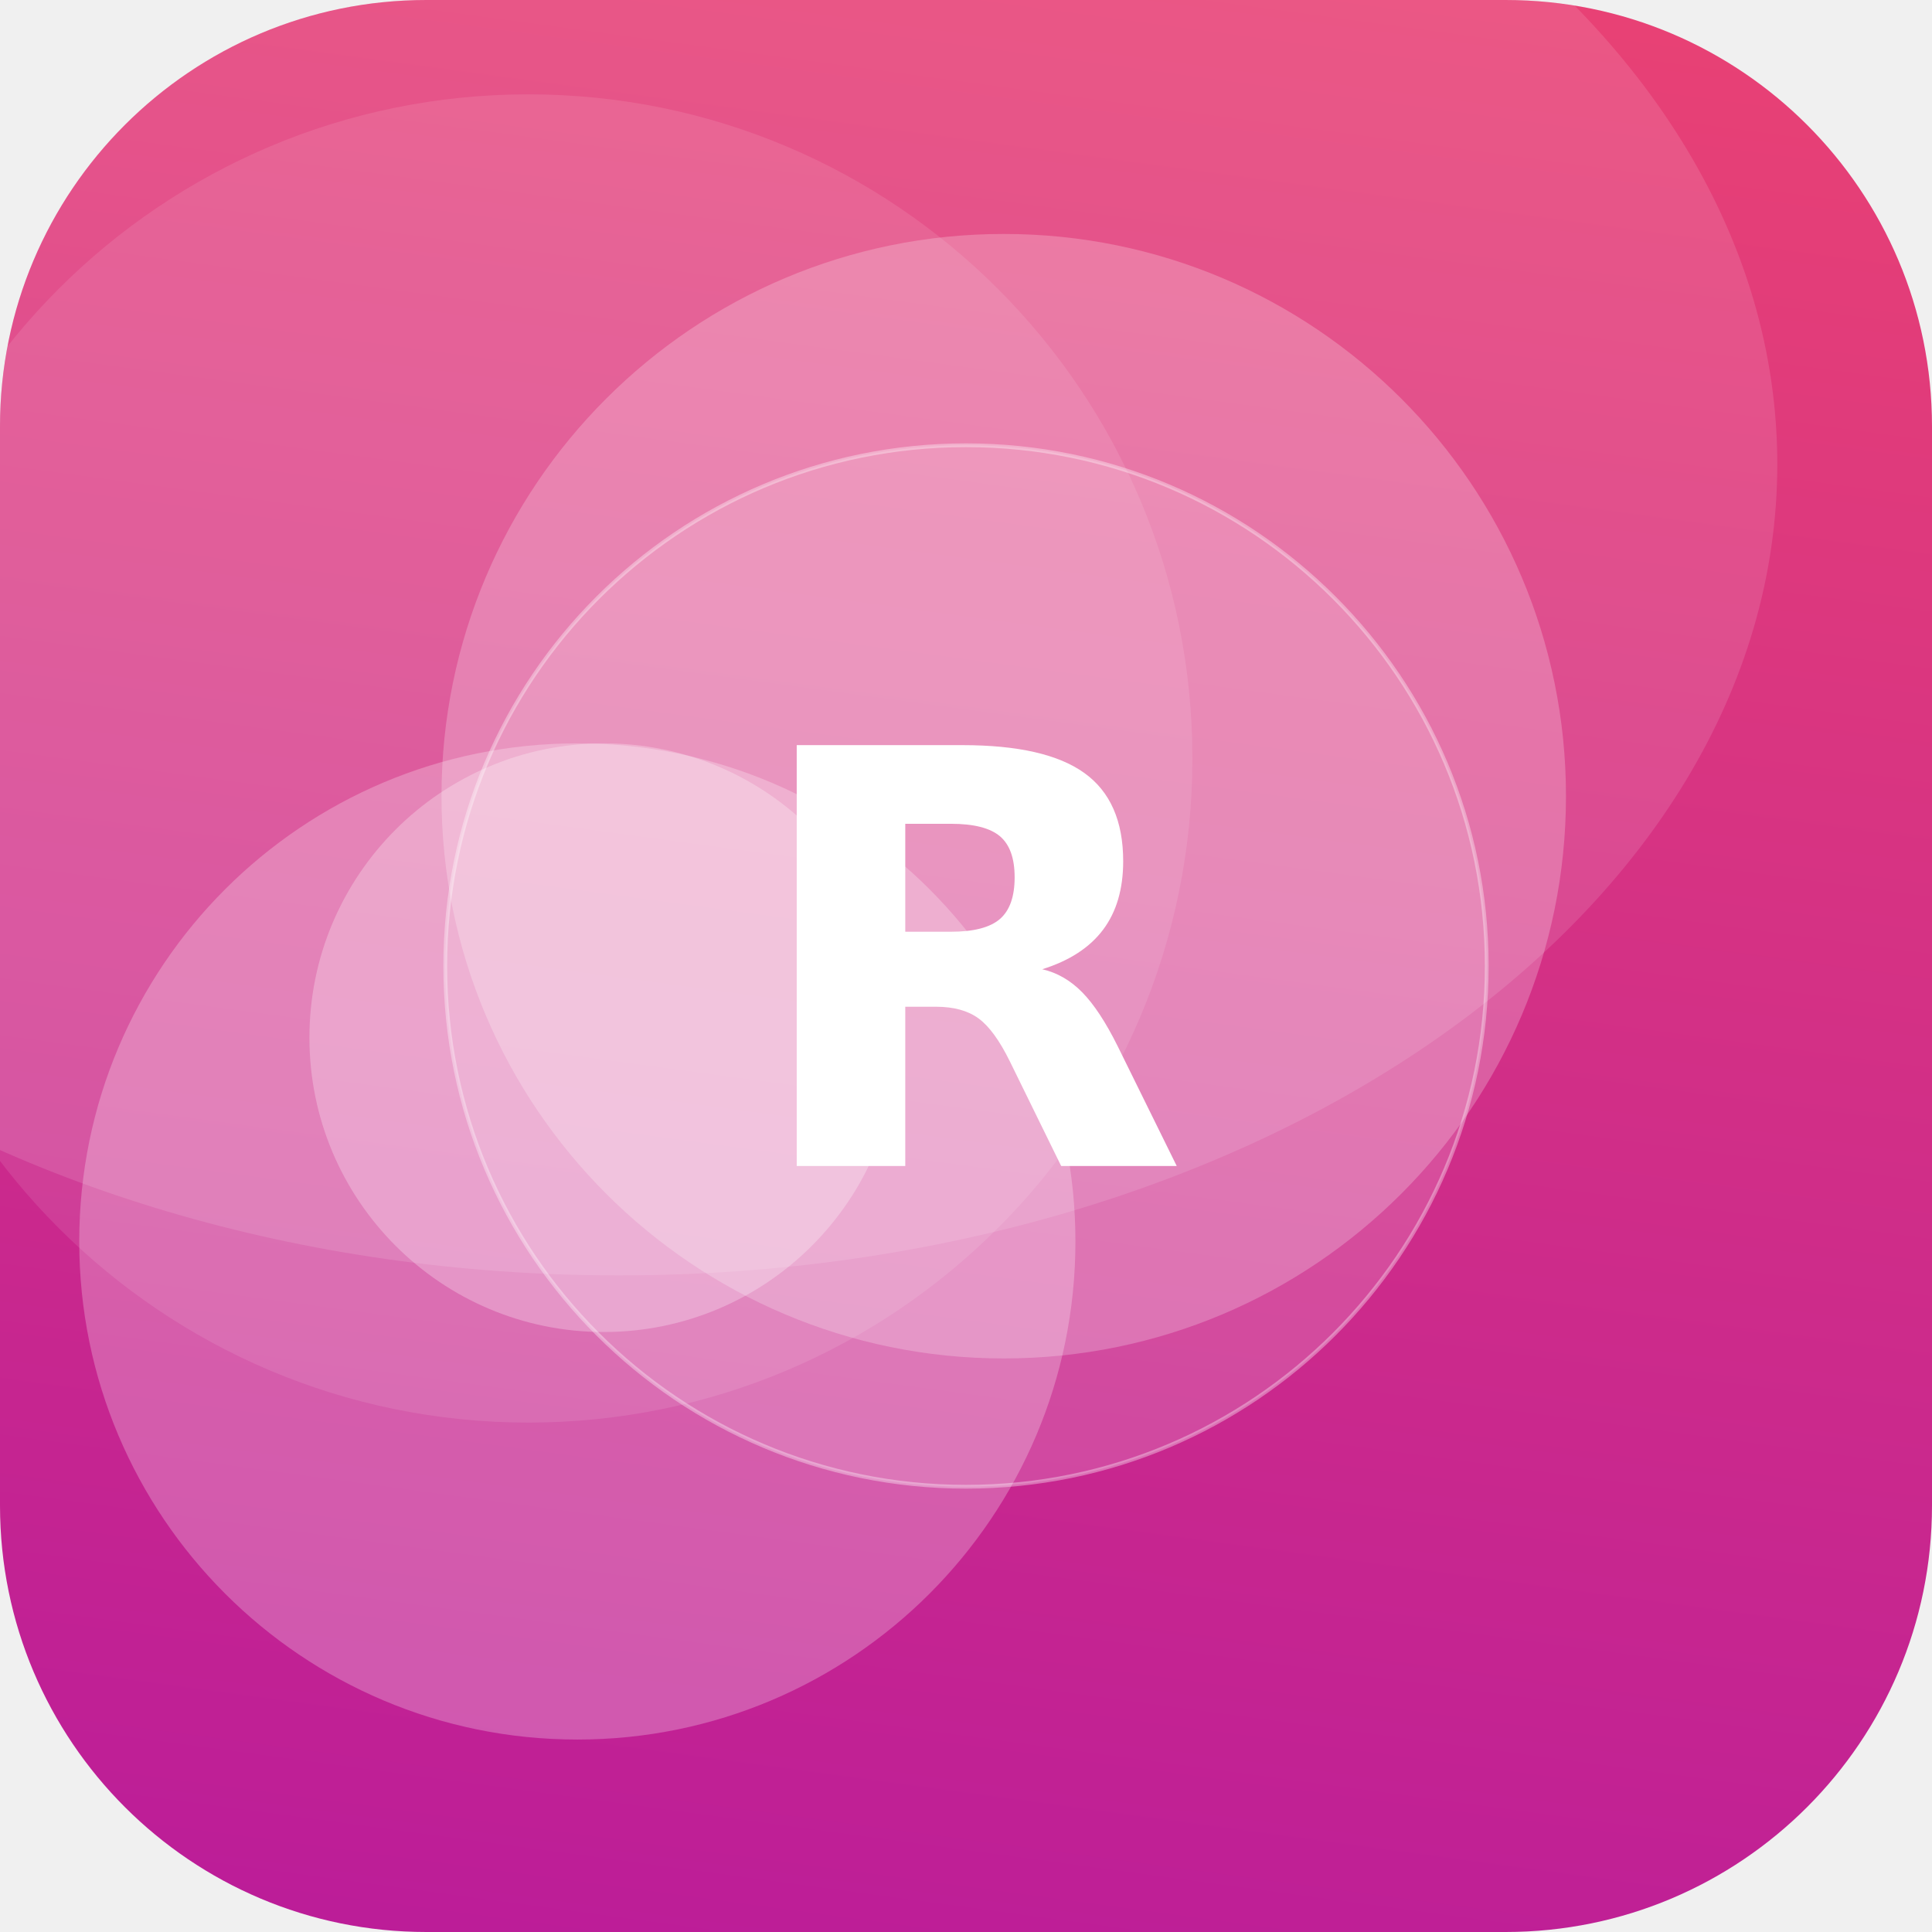
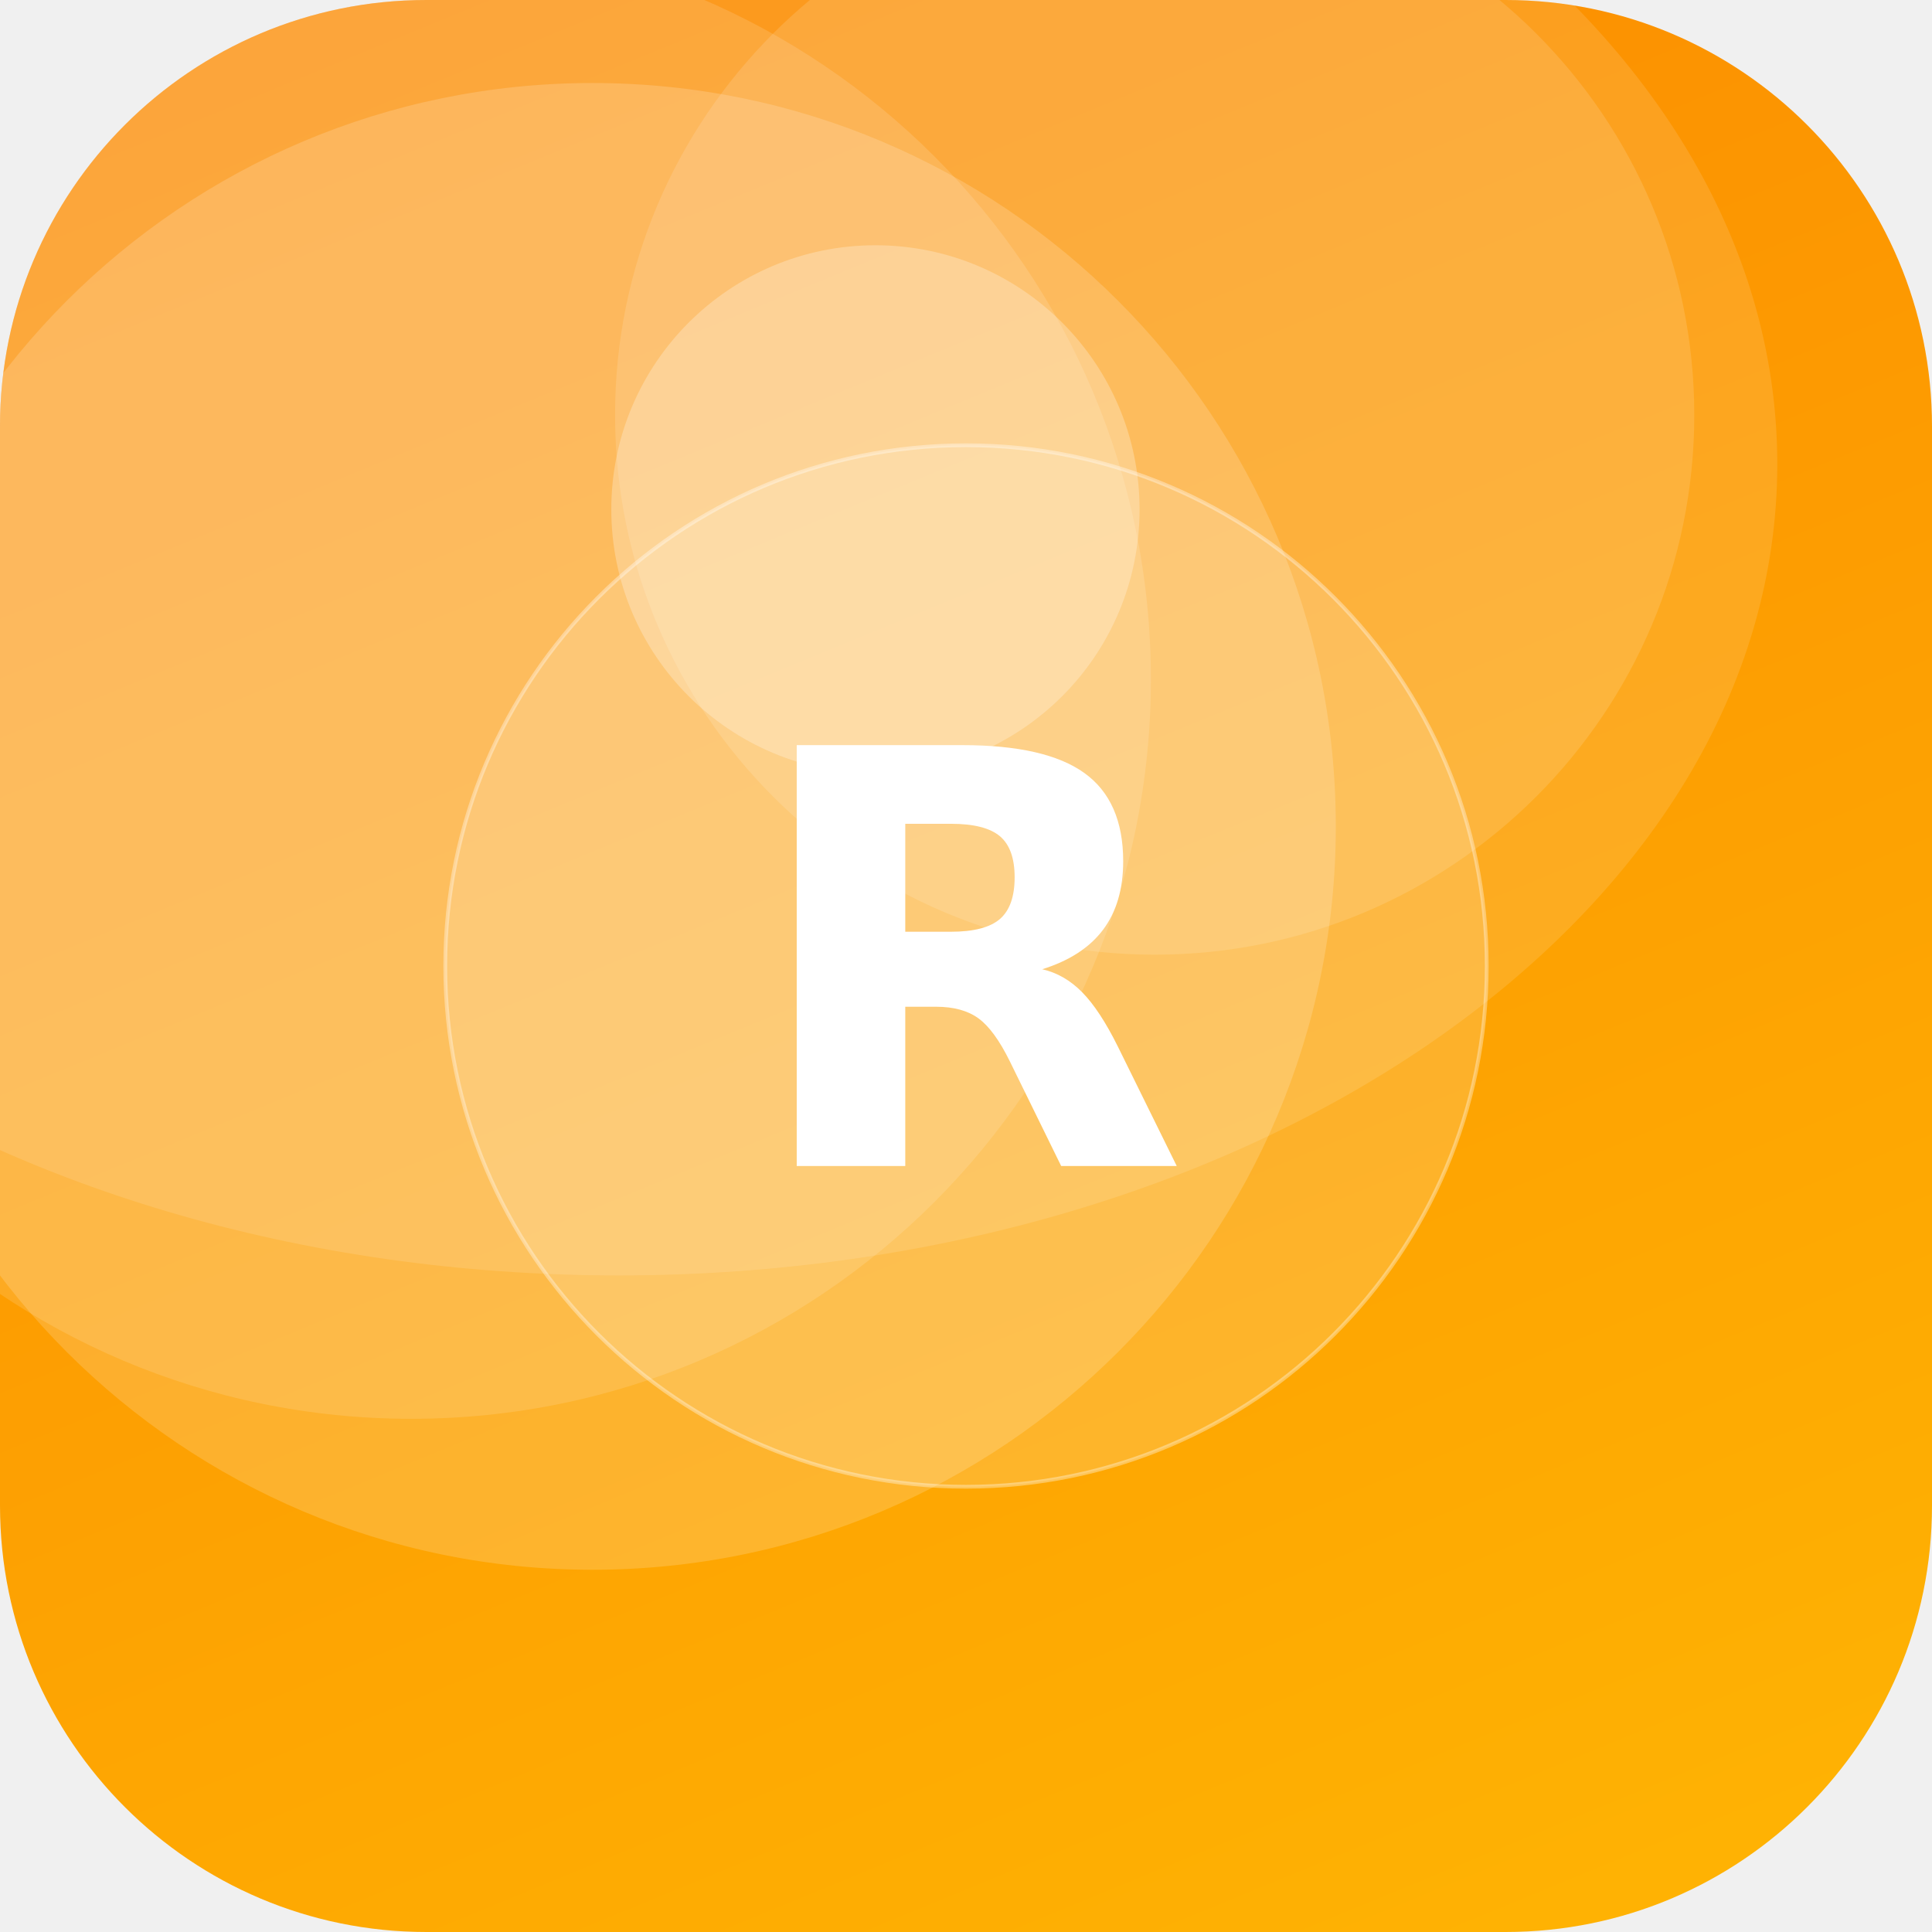
<svg xmlns="http://www.w3.org/2000/svg" width="512" height="512" viewBox="0 0 512 512">
  <defs>
-     <linearGradient id="g" x1="0" y1="0" x2="1" y2="1" gradientTransform="rotate(52 0.5 0.5)">
-       <stop offset="0" stop-color="#EF476F" />
-       <stop offset="1" stop-color="#B5179E" />
+     <linearGradient id="g" x1="0" y1="0" x2="1" y2="1" gradientTransform="rotate(203 0.5 0.5)">
+       <stop offset="0" stop-color="#FFB703" />
+       <stop offset="1" stop-color="#FB8500" />
    </linearGradient>
    <clipPath id="c">
      <rect width="512" height="512" rx="113" />
    </clipPath>
  </defs>
  <g clip-path="url(#c)">
    <rect width="512" height="512" fill="url(#g)" />
-     <circle cx="266" cy="211" r="149" fill="#FFFFFF" fill-opacity="0.23" />
-     <circle cx="153" cy="329" r="132" fill="#FFFFFF" fill-opacity="0.25" />
-     <circle cx="160" cy="275" r="78" fill="#FFFFFF" fill-opacity="0.27" />
-     <circle cx="140" cy="201" r="176" fill="#FFFFFF" fill-opacity="0.10" />
+     <circle cx="306" cy="110" r="143" fill="#FFFFFF" fill-opacity="0.13" />
+     <circle cx="232" cy="135" r="70" fill="#FFFFFF" fill-opacity="0.26" />
+     <circle cx="109" cy="180" r="196" fill="#FFFFFF" fill-opacity="0.13" />
+     <circle cx="157" cy="219" r="197" fill="#FFFFFF" fill-opacity="0.17" />
    <ellipse cx="164" cy="123" rx="307" ry="215" fill="#FFFFFF" fill-opacity="0.12" />
    <circle cx="256" cy="256" r="138" fill="#FFFFFF" fill-opacity="0.16" stroke="#FFFFFF" stroke-opacity="0.35" />
    <text x="50%" y="50%" dy="53" text-anchor="middle" font-family="DejaVu Sans, Helvetica, Arial, sans-serif" font-weight="bold" font-size="153" fill="#FFFFFF">R</text>
  </g>
</svg>
